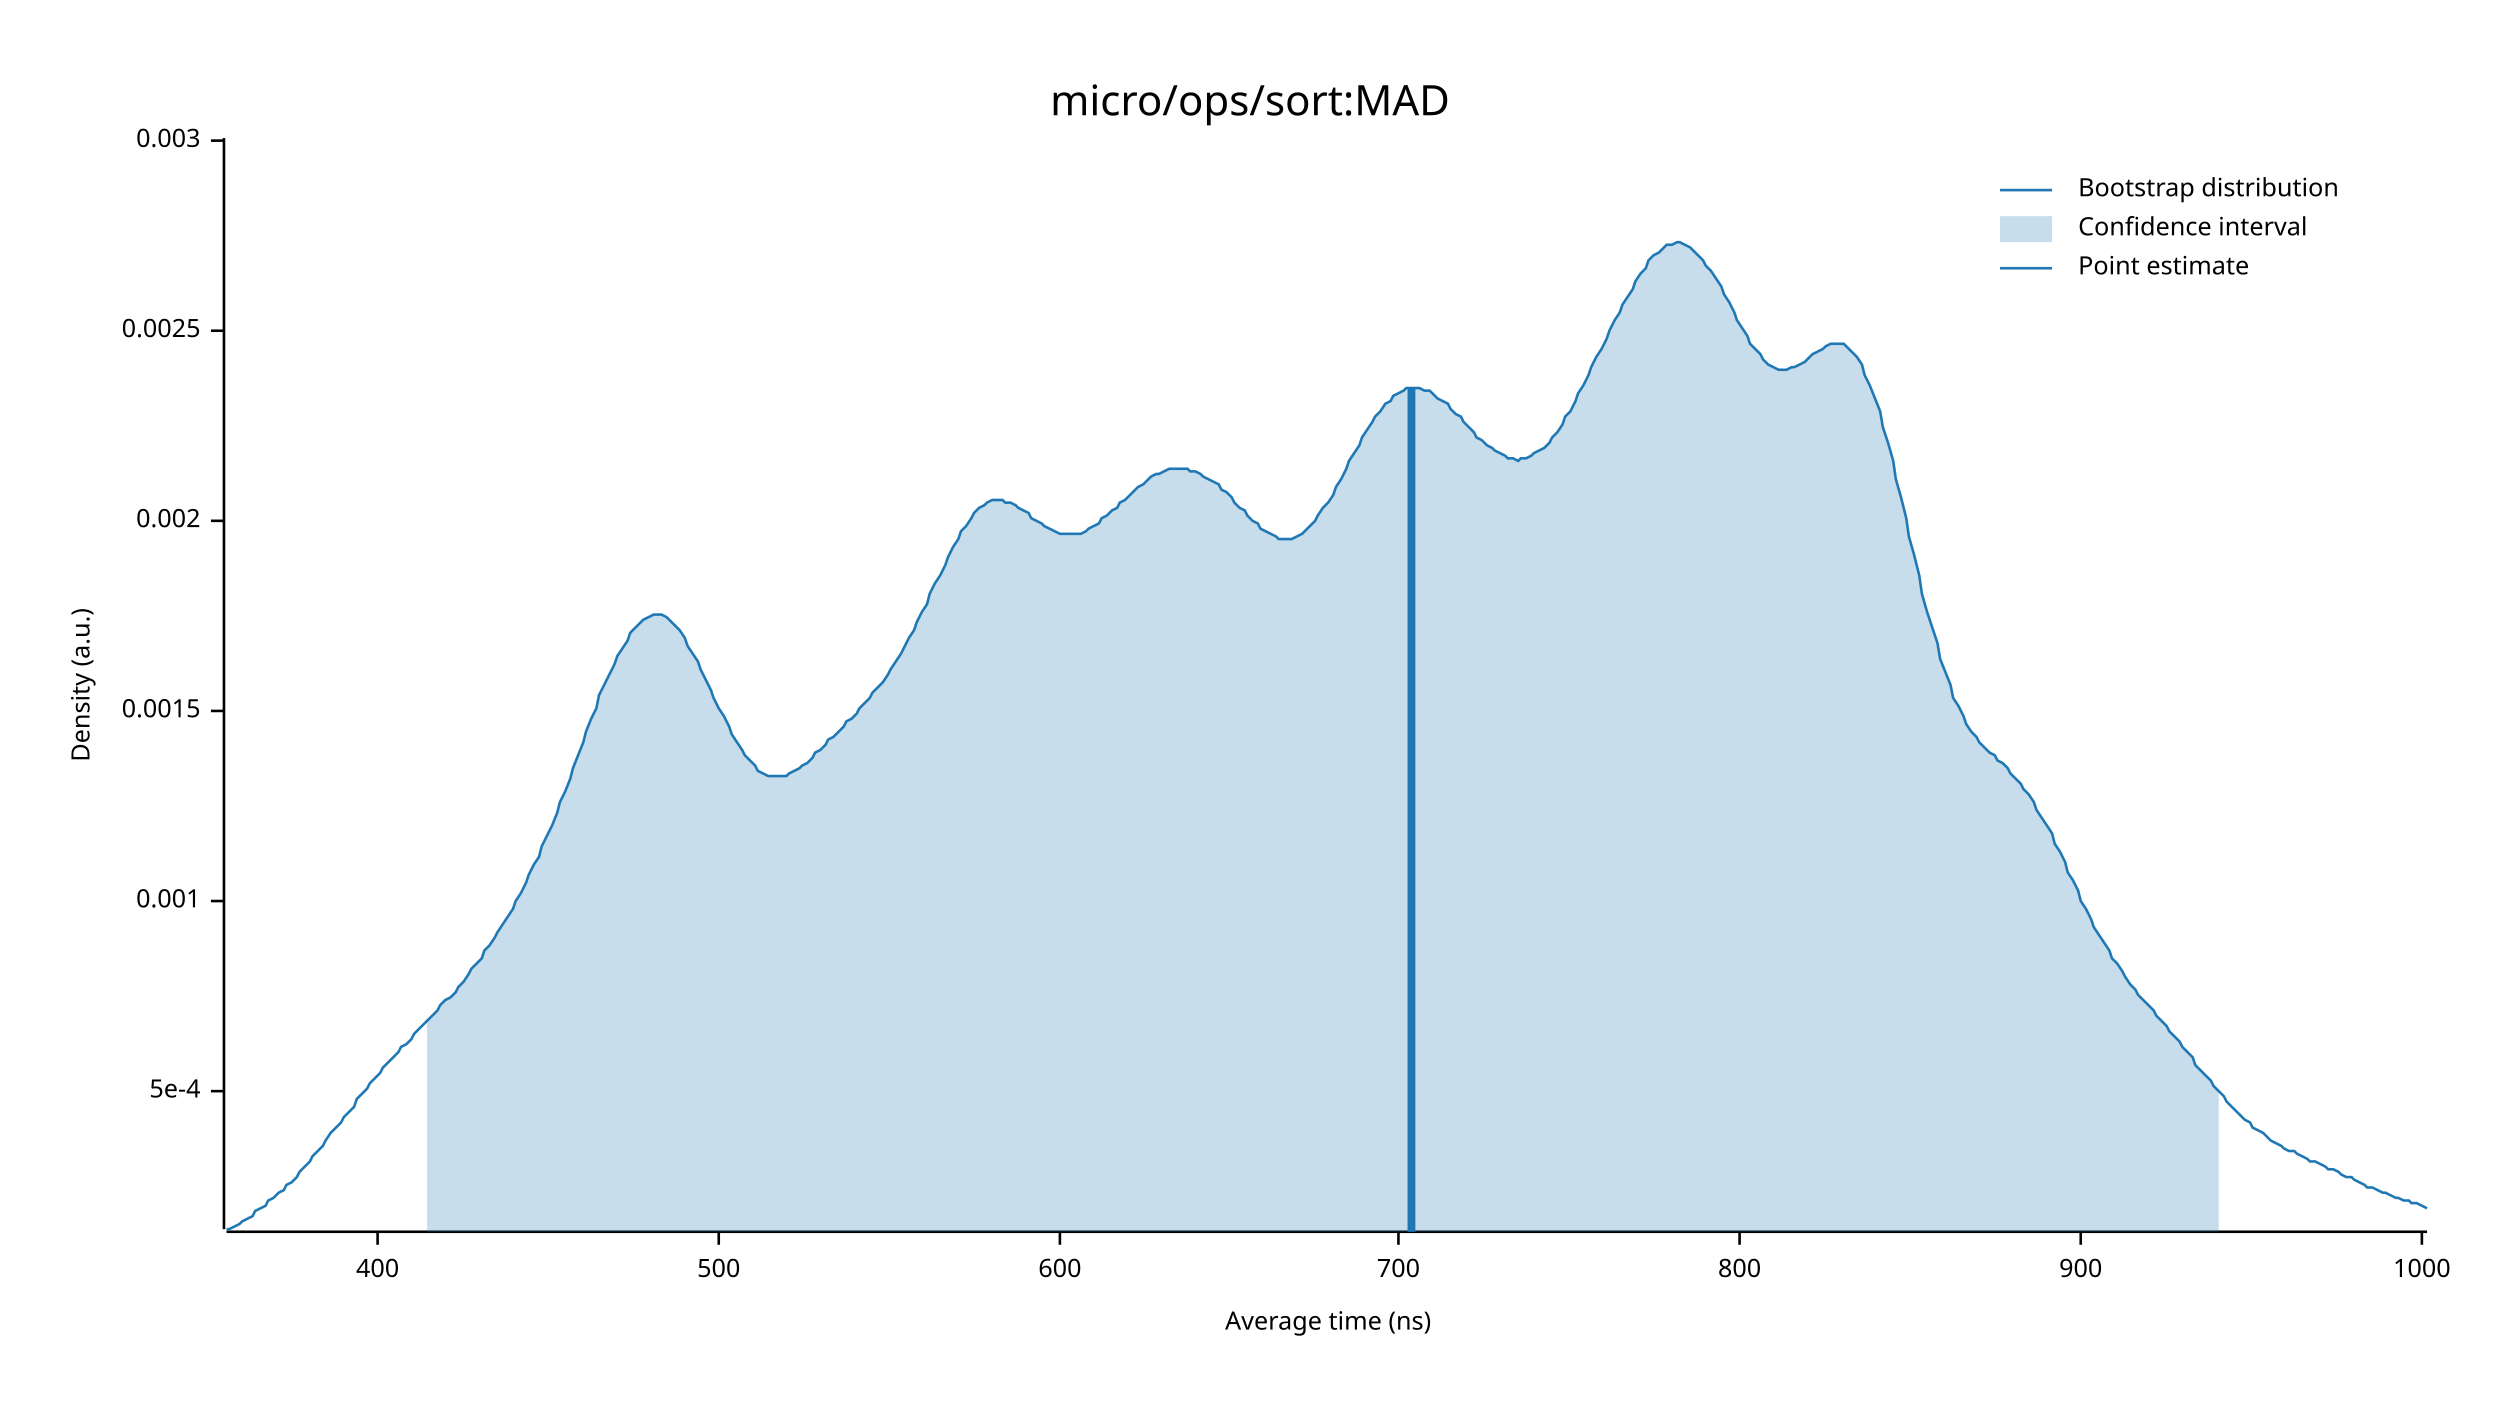
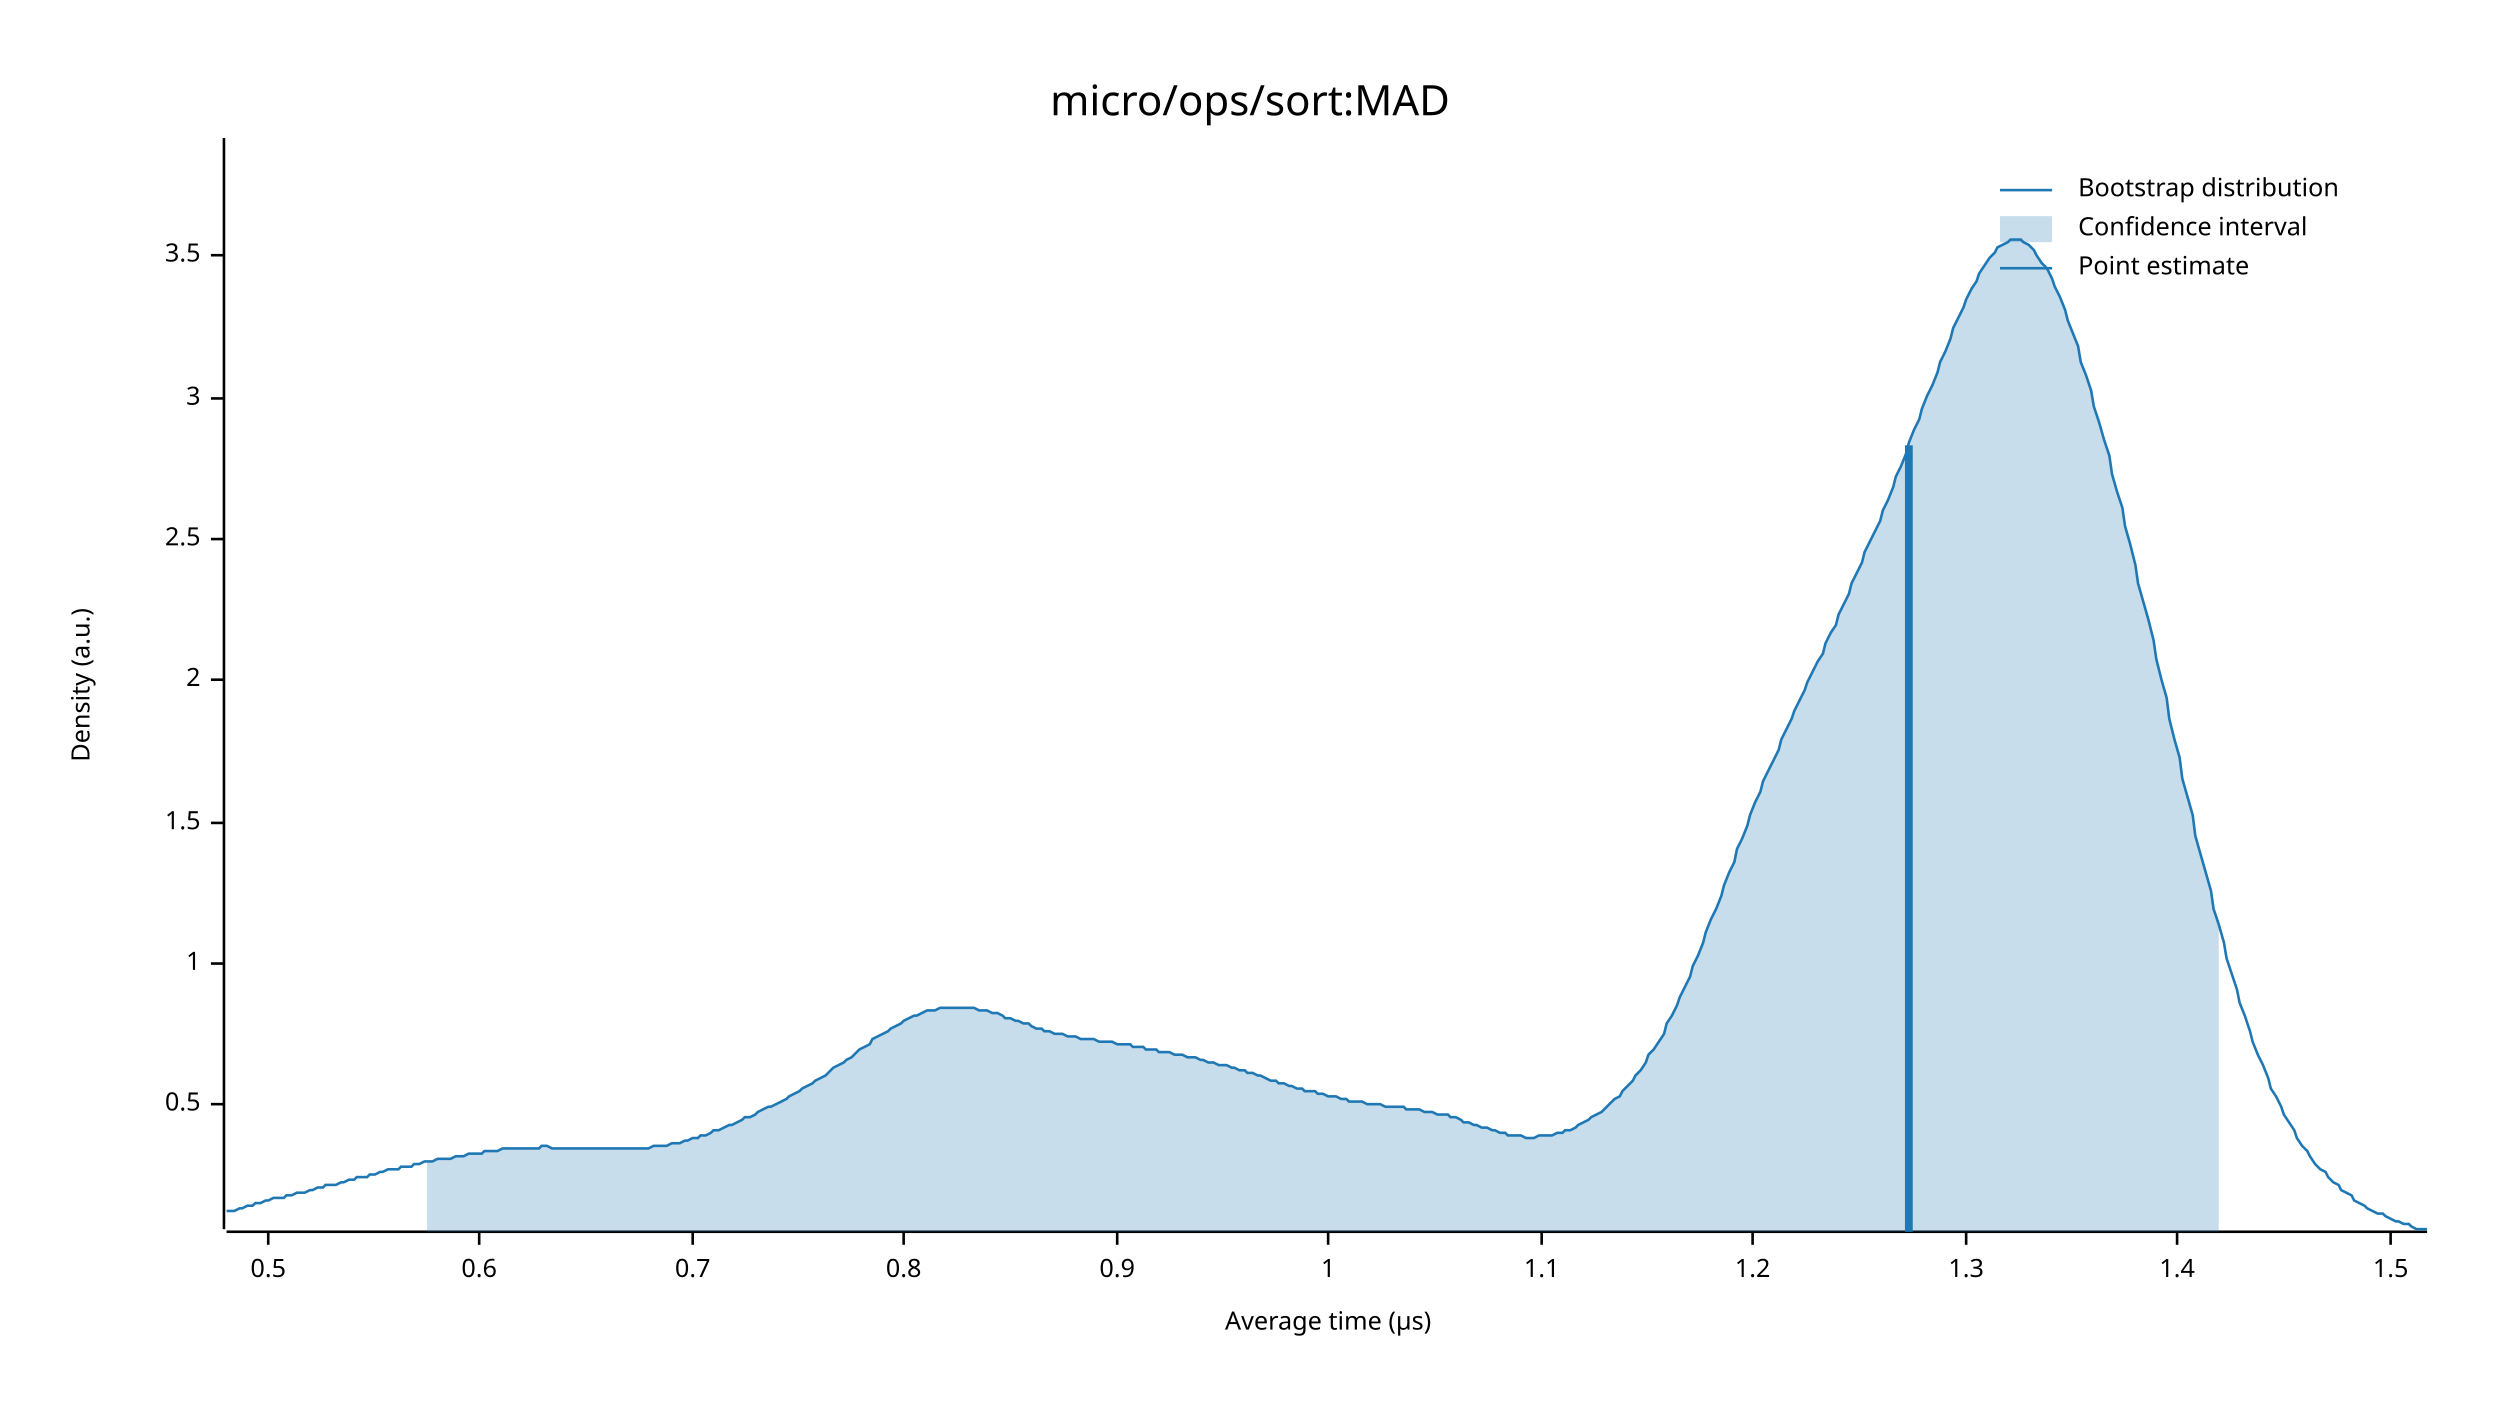
<svg xmlns="http://www.w3.org/2000/svg" width="960" height="540" viewBox="0 0 960 540">
  <text x="480" y="32" dy="0.76em" text-anchor="middle" font-family="sans-serif" font-size="16.129" opacity="1" fill="#000000">
micro/ops/sort:MAD
</text>
  <text x="27" y="263" dy="0.76em" text-anchor="middle" font-family="sans-serif" font-size="9.677" opacity="1" fill="#000000" transform="rotate(270, 27, 263)">
Density (a.u.)
</text>
  <text x="510" y="513" dy="-0.5ex" text-anchor="middle" font-family="sans-serif" font-size="9.677" opacity="1" fill="#000000">
- Average time (ns)
+ Average time (µs)
</text>
  <polyline fill="none" opacity="1" stroke="#000000" stroke-width="1" points="86,53 86,472 " />
-   <text x="77" y="419" dy="0.5ex" text-anchor="end" font-family="sans-serif" font-size="9.677" opacity="1" fill="#000000">
- 5e-4
+   <text x="77" y="424" dy="0.5ex" text-anchor="end" font-family="sans-serif" font-size="9.677" opacity="1" fill="#000000">
+ 0.5
</text>
-   <polyline fill="none" opacity="1" stroke="#000000" stroke-width="1" points="81,419 86,419 " />
-   <text x="77" y="346" dy="0.5ex" text-anchor="end" font-family="sans-serif" font-size="9.677" opacity="1" fill="#000000">
- 0.001
+   <polyline fill="none" opacity="1" stroke="#000000" stroke-width="1" points="81,424 86,424 " />
+   <text x="77" y="370" dy="0.5ex" text-anchor="end" font-family="sans-serif" font-size="9.677" opacity="1" fill="#000000">
+ 1
</text>
-   <polyline fill="none" opacity="1" stroke="#000000" stroke-width="1" points="81,346 86,346 " />
-   <text x="77" y="273" dy="0.5ex" text-anchor="end" font-family="sans-serif" font-size="9.677" opacity="1" fill="#000000">
- 0.0015
+   <polyline fill="none" opacity="1" stroke="#000000" stroke-width="1" points="81,370 86,370 " />
+   <text x="77" y="316" dy="0.5ex" text-anchor="end" font-family="sans-serif" font-size="9.677" opacity="1" fill="#000000">
+ 1.5
</text>
-   <polyline fill="none" opacity="1" stroke="#000000" stroke-width="1" points="81,273 86,273 " />
-   <text x="77" y="200" dy="0.5ex" text-anchor="end" font-family="sans-serif" font-size="9.677" opacity="1" fill="#000000">
- 0.002
+   <polyline fill="none" opacity="1" stroke="#000000" stroke-width="1" points="81,316 86,316 " />
+   <text x="77" y="261" dy="0.5ex" text-anchor="end" font-family="sans-serif" font-size="9.677" opacity="1" fill="#000000">
+ 2
</text>
-   <polyline fill="none" opacity="1" stroke="#000000" stroke-width="1" points="81,200 86,200 " />
-   <text x="77" y="127" dy="0.5ex" text-anchor="end" font-family="sans-serif" font-size="9.677" opacity="1" fill="#000000">
- 0.0025
+   <polyline fill="none" opacity="1" stroke="#000000" stroke-width="1" points="81,261 86,261 " />
+   <text x="77" y="207" dy="0.5ex" text-anchor="end" font-family="sans-serif" font-size="9.677" opacity="1" fill="#000000">
+ 2.5
</text>
-   <polyline fill="none" opacity="1" stroke="#000000" stroke-width="1" points="81,127 86,127 " />
-   <text x="77" y="54" dy="0.5ex" text-anchor="end" font-family="sans-serif" font-size="9.677" opacity="1" fill="#000000">
- 0.003
+   <polyline fill="none" opacity="1" stroke="#000000" stroke-width="1" points="81,207 86,207 " />
+   <text x="77" y="153" dy="0.5ex" text-anchor="end" font-family="sans-serif" font-size="9.677" opacity="1" fill="#000000">
+ 3
</text>
-   <polyline fill="none" opacity="1" stroke="#000000" stroke-width="1" points="81,54 86,54 " />
+   <polyline fill="none" opacity="1" stroke="#000000" stroke-width="1" points="81,153 86,153 " />
+   <text x="77" y="98" dy="0.5ex" text-anchor="end" font-family="sans-serif" font-size="9.677" opacity="1" fill="#000000">
+ 3.5
+ </text>
+   <polyline fill="none" opacity="1" stroke="#000000" stroke-width="1" points="81,98 86,98 " />
  <polyline fill="none" opacity="1" stroke="#000000" stroke-width="1" points="87,473 932,473 " />
-   <text x="145" y="483" dy="0.76em" text-anchor="middle" font-family="sans-serif" font-size="9.677" opacity="1" fill="#000000">
- 400
+   <text x="103" y="483" dy="0.76em" text-anchor="middle" font-family="sans-serif" font-size="9.677" opacity="1" fill="#000000">
+ 0.5
</text>
-   <polyline fill="none" opacity="1" stroke="#000000" stroke-width="1" points="145,473 145,478 " />
-   <text x="276" y="483" dy="0.76em" text-anchor="middle" font-family="sans-serif" font-size="9.677" opacity="1" fill="#000000">
- 500
+   <polyline fill="none" opacity="1" stroke="#000000" stroke-width="1" points="103,473 103,478 " />
+   <text x="184" y="483" dy="0.76em" text-anchor="middle" font-family="sans-serif" font-size="9.677" opacity="1" fill="#000000">
+ 0.6
</text>
-   <polyline fill="none" opacity="1" stroke="#000000" stroke-width="1" points="276,473 276,478 " />
-   <text x="407" y="483" dy="0.76em" text-anchor="middle" font-family="sans-serif" font-size="9.677" opacity="1" fill="#000000">
- 600
+   <polyline fill="none" opacity="1" stroke="#000000" stroke-width="1" points="184,473 184,478 " />
+   <text x="266" y="483" dy="0.76em" text-anchor="middle" font-family="sans-serif" font-size="9.677" opacity="1" fill="#000000">
+ 0.7
</text>
-   <polyline fill="none" opacity="1" stroke="#000000" stroke-width="1" points="407,473 407,478 " />
-   <text x="537" y="483" dy="0.76em" text-anchor="middle" font-family="sans-serif" font-size="9.677" opacity="1" fill="#000000">
- 700
+   <polyline fill="none" opacity="1" stroke="#000000" stroke-width="1" points="266,473 266,478 " />
+   <text x="347" y="483" dy="0.76em" text-anchor="middle" font-family="sans-serif" font-size="9.677" opacity="1" fill="#000000">
+ 0.8
</text>
-   <polyline fill="none" opacity="1" stroke="#000000" stroke-width="1" points="537,473 537,478 " />
-   <text x="668" y="483" dy="0.76em" text-anchor="middle" font-family="sans-serif" font-size="9.677" opacity="1" fill="#000000">
- 800
+   <polyline fill="none" opacity="1" stroke="#000000" stroke-width="1" points="347,473 347,478 " />
+   <text x="429" y="483" dy="0.76em" text-anchor="middle" font-family="sans-serif" font-size="9.677" opacity="1" fill="#000000">
+ 0.9
</text>
-   <polyline fill="none" opacity="1" stroke="#000000" stroke-width="1" points="668,473 668,478 " />
-   <text x="799" y="483" dy="0.76em" text-anchor="middle" font-family="sans-serif" font-size="9.677" opacity="1" fill="#000000">
- 900
+   <polyline fill="none" opacity="1" stroke="#000000" stroke-width="1" points="429,473 429,478 " />
+   <text x="510" y="483" dy="0.76em" text-anchor="middle" font-family="sans-serif" font-size="9.677" opacity="1" fill="#000000">
+ 1
</text>
-   <polyline fill="none" opacity="1" stroke="#000000" stroke-width="1" points="799,473 799,478 " />
-   <text x="930" y="483" dy="0.76em" text-anchor="middle" font-family="sans-serif" font-size="9.677" opacity="1" fill="#000000">
- 1000
+   <polyline fill="none" opacity="1" stroke="#000000" stroke-width="1" points="510,473 510,478 " />
+   <text x="592" y="483" dy="0.76em" text-anchor="middle" font-family="sans-serif" font-size="9.677" opacity="1" fill="#000000">
+ 1.1
</text>
-   <polyline fill="none" opacity="1" stroke="#000000" stroke-width="1" points="930,473 930,478 " />
-   <polyline fill="none" opacity="1" stroke="#1F78B4" stroke-width="1" points="87,472 88,472 90,471 92,470 93,469 95,468 97,467 98,465 100,464 102,463 103,461 105,460 107,458 109,457 110,455 112,454 114,452 115,450 117,448 119,446 120,444 122,442 124,440 125,438 127,435 129,433 131,431 132,429 134,427 136,425 137,422 139,420 141,418 142,416 144,414 146,412 147,410 149,408 151,406 153,404 154,402 156,401 158,399 159,397 161,395 163,393 164,392 166,390 168,388 169,386 171,384 173,383 175,381 176,379 178,377 180,374 181,372 183,370 185,368 186,365 188,363 190,360 191,358 193,355 195,352 197,349 198,346 200,343 202,339 203,336 205,332 207,329 208,325 210,321 212,317 214,312 215,308 217,304 219,299 220,295 222,290 224,285 225,281 227,276 229,272 230,267 232,263 234,259 236,255 237,252 239,249 241,246 242,243 244,241 246,239 247,238 249,237 251,236 252,236 254,236 256,237 258,239 259,240 261,242 263,245 264,248 266,251 268,254 269,257 271,261 273,265 274,268 276,272 278,275 280,279 281,282 283,285 285,288 286,290 288,292 290,294 291,296 293,297 295,298 296,298 298,298 300,298 302,298 303,297 305,296 307,295 308,294 310,293 312,291 313,289 315,288 317,286 318,284 320,283 322,281 324,279 325,277 327,276 329,274 330,272 332,270 334,268 335,266 337,264 339,262 341,259 342,257 344,254 346,251 347,249 349,245 351,242 352,239 354,235 356,232 357,228 359,224 361,221 363,217 364,214 366,210 368,207 369,204 371,202 373,199 374,197 376,195 378,194 379,193 381,192 383,192 385,192 386,193 388,193 390,194 391,195 393,196 395,197 396,199 398,200 400,201 401,202 403,203 405,204 407,205 408,205 410,205 412,205 413,205 415,205 417,204 418,203 420,202 422,201 423,199 425,198 427,196 429,195 430,193 432,192 434,190 435,189 437,187 439,186 440,185 442,183 444,182 445,182 447,181 449,180 451,180 452,180 454,180 456,180 457,181 459,181 461,182 462,183 464,184 466,185 468,186 469,188 471,189 473,191 474,193 476,195 478,196 479,198 481,200 483,201 484,203 486,204 488,205 490,206 491,207 493,207 495,207 496,207 498,206 500,205 501,204 503,202 505,200 506,198 508,195 510,193 512,190 513,187 515,184 517,180 518,177 520,174 522,171 523,168 525,165 527,162 528,160 530,158 532,155 534,154 535,152 537,151 539,150 540,149 542,149 544,149 545,149 547,150 549,150 550,151 552,153 554,154 556,155 557,157 559,159 561,160 562,162 564,164 566,166 567,168 569,169 571,171 573,172 574,173 576,174 578,175 579,176 581,176 583,177 584,176 586,176 588,175 589,174 591,173 593,172 595,170 596,168 598,166 600,163 601,160 603,158 605,154 606,151 608,148 610,144 611,141 613,137 615,134 617,130 618,127 620,123 622,120 623,117 625,114 627,111 628,108 630,105 632,103 633,100 635,98 637,97 639,95 640,94 642,94 644,93 645,93 647,94 649,95 650,96 652,98 654,100 655,102 657,104 659,107 661,110 662,113 664,116 666,120 667,123 669,126 671,129 672,132 674,134 676,136 677,138 679,140 681,141 683,142 684,142 686,142 688,141 689,141 691,140 693,139 694,138 696,136 698,135 700,134 701,133 703,132 705,132 706,132 708,132 710,134 711,135 713,137 715,140 716,144 718,148 720,153 722,158 723,164 725,170 727,177 728,184 730,191 732,199 733,206 735,213 737,221 738,228 740,235 742,241 744,247 745,253 747,258 749,263 750,268 752,271 754,275 755,278 757,281 759,283 760,285 762,287 764,289 766,290 767,292 769,293 771,295 772,297 774,299 776,301 777,303 779,305 781,308 782,311 784,314 786,317 788,320 789,324 791,327 793,331 794,335 796,338 798,342 799,346 801,349 803,353 804,356 806,359 808,362 810,365 811,368 813,370 815,373 816,375 818,378 820,380 821,382 823,384 825,386 827,388 828,390 830,392 832,394 833,396 835,398 837,400 838,402 840,404 842,406 843,409 845,411 847,413 849,415 850,417 852,419 854,421 855,423 857,425 859,427 860,428 862,430 864,431 865,433 867,434 869,435 871,437 872,438 874,439 876,440 877,441 879,442 881,442 882,443 884,444 886,445 887,446 889,446 891,447 893,448 894,449 896,449 898,450 899,451 901,452 903,452 904,453 906,454 908,455 909,456 911,456 913,457 915,458 916,458 918,459 920,460 921,460 923,461 925,461 926,462 928,462 930,463 932,464 " />
-   <polygon opacity="0.25" fill="#1F78B4" points="164,392 166,390 168,388 169,386 171,384 173,383 175,381 176,379 178,377 180,374 181,372 183,370 185,368 186,365 188,363 190,360 191,358 193,355 195,352 197,349 198,346 200,343 202,339 203,336 205,332 207,329 208,325 210,321 212,317 214,312 215,308 217,304 219,299 220,295 222,290 224,285 225,281 227,276 229,272 230,267 232,263 234,259 236,255 237,252 239,249 241,246 242,243 244,241 246,239 247,238 249,237 251,236 252,236 254,236 256,237 258,239 259,240 261,242 263,245 264,248 266,251 268,254 269,257 271,261 273,265 274,268 276,272 278,275 280,279 281,282 283,285 285,288 286,290 288,292 290,294 291,296 293,297 295,298 296,298 298,298 300,298 302,298 303,297 305,296 307,295 308,294 310,293 312,291 313,289 315,288 317,286 318,284 320,283 322,281 324,279 325,277 327,276 329,274 330,272 332,270 334,268 335,266 337,264 339,262 341,259 342,257 344,254 346,251 347,249 349,245 351,242 352,239 354,235 356,232 357,228 359,224 361,221 363,217 364,214 366,210 368,207 369,204 371,202 373,199 374,197 376,195 378,194 379,193 381,192 383,192 385,192 386,193 388,193 390,194 391,195 393,196 395,197 396,199 398,200 400,201 401,202 403,203 405,204 407,205 408,205 410,205 412,205 413,205 415,205 417,204 418,203 420,202 422,201 423,199 425,198 427,196 429,195 430,193 432,192 434,190 435,189 437,187 439,186 440,185 442,183 444,182 445,182 447,181 449,180 451,180 452,180 454,180 456,180 457,181 459,181 461,182 462,183 464,184 466,185 468,186 469,188 471,189 473,191 474,193 476,195 478,196 479,198 481,200 483,201 484,203 486,204 488,205 490,206 491,207 493,207 495,207 496,207 498,206 500,205 501,204 503,202 505,200 506,198 508,195 510,193 512,190 513,187 515,184 517,180 518,177 520,174 522,171 523,168 525,165 527,162 528,160 530,158 532,155 534,154 535,152 537,151 539,150 540,149 542,149 544,149 545,149 547,150 549,150 550,151 552,153 554,154 556,155 557,157 559,159 561,160 562,162 564,164 566,166 567,168 569,169 571,171 573,172 574,173 576,174 578,175 579,176 581,176 583,177 584,176 586,176 588,175 589,174 591,173 593,172 595,170 596,168 598,166 600,163 601,160 603,158 605,154 606,151 608,148 610,144 611,141 613,137 615,134 617,130 618,127 620,123 622,120 623,117 625,114 627,111 628,108 630,105 632,103 633,100 635,98 637,97 639,95 640,94 642,94 644,93 645,93 647,94 649,95 650,96 652,98 654,100 655,102 657,104 659,107 661,110 662,113 664,116 666,120 667,123 669,126 671,129 672,132 674,134 676,136 677,138 679,140 681,141 683,142 684,142 686,142 688,141 689,141 691,140 693,139 694,138 696,136 698,135 700,134 701,133 703,132 705,132 706,132 708,132 710,134 711,135 713,137 715,140 716,144 718,148 720,153 722,158 723,164 725,170 727,177 728,184 730,191 732,199 733,206 735,213 737,221 738,228 740,235 742,241 744,247 745,253 747,258 749,263 750,268 752,271 754,275 755,278 757,281 759,283 760,285 762,287 764,289 766,290 767,292 769,293 771,295 772,297 774,299 776,301 777,303 779,305 781,308 782,311 784,314 786,317 788,320 789,324 791,327 793,331 794,335 796,338 798,342 799,346 801,349 803,353 804,356 806,359 808,362 810,365 811,368 813,370 815,373 816,375 818,378 820,380 821,382 823,384 825,386 827,388 828,390 830,392 832,394 833,396 835,398 837,400 838,402 840,404 842,406 843,409 845,411 847,413 849,415 850,417 852,419 852,473 164,473 " />
-   <polyline fill="none" opacity="1" stroke="#1F78B4" stroke-width="3" points="542,473 542,149 " />
+   <polyline fill="none" opacity="1" stroke="#000000" stroke-width="1" points="592,473 592,478 " />
+   <text x="673" y="483" dy="0.76em" text-anchor="middle" font-family="sans-serif" font-size="9.677" opacity="1" fill="#000000">
+ 1.2
+ </text>
+   <polyline fill="none" opacity="1" stroke="#000000" stroke-width="1" points="673,473 673,478 " />
+   <text x="755" y="483" dy="0.76em" text-anchor="middle" font-family="sans-serif" font-size="9.677" opacity="1" fill="#000000">
+ 1.3
+ </text>
+   <polyline fill="none" opacity="1" stroke="#000000" stroke-width="1" points="755,473 755,478 " />
+   <text x="836" y="483" dy="0.76em" text-anchor="middle" font-family="sans-serif" font-size="9.677" opacity="1" fill="#000000">
+ 1.4
+ </text>
+   <polyline fill="none" opacity="1" stroke="#000000" stroke-width="1" points="836,473 836,478 " />
+   <text x="918" y="483" dy="0.76em" text-anchor="middle" font-family="sans-serif" font-size="9.677" opacity="1" fill="#000000">
+ 1.5
+ </text>
+   <polyline fill="none" opacity="1" stroke="#000000" stroke-width="1" points="918,473 918,478 " />
+   <polyline fill="none" opacity="1" stroke="#1F78B4" stroke-width="1" points="87,465 88,465 90,465 92,464 93,464 95,463 97,463 98,462 100,462 102,461 103,461 105,460 107,460 109,460 110,459 112,459 114,458 115,458 117,458 119,457 120,457 122,456 124,456 125,455 127,455 129,455 131,454 132,454 134,453 136,453 137,452 139,452 141,452 142,451 144,451 146,450 147,450 149,449 151,449 153,449 154,448 156,448 158,448 159,447 161,447 163,446 164,446 166,446 168,445 169,445 171,445 173,445 175,444 176,444 178,444 180,443 181,443 183,443 185,443 186,442 188,442 190,442 191,442 193,441 195,441 197,441 198,441 200,441 202,441 203,441 205,441 207,441 208,440 210,440 212,441 214,441 215,441 217,441 219,441 220,441 222,441 224,441 225,441 227,441 229,441 230,441 232,441 234,441 236,441 237,441 239,441 241,441 242,441 244,441 246,441 247,441 249,441 251,440 252,440 254,440 256,440 258,439 259,439 261,439 263,438 264,438 266,437 268,437 269,436 271,436 273,435 274,434 276,434 278,433 280,432 281,432 283,431 285,430 286,429 288,429 290,428 291,427 293,426 295,425 296,425 298,424 300,423 302,422 303,421 305,420 307,419 308,418 310,417 312,416 313,415 315,414 317,413 318,412 320,410 322,409 324,408 325,407 327,406 329,404 330,403 332,402 334,401 335,399 337,398 339,397 341,396 342,395 344,394 346,393 347,392 349,391 351,390 352,390 354,389 356,388 357,388 359,388 361,387 363,387 364,387 366,387 368,387 369,387 371,387 373,387 374,387 376,388 378,388 379,388 381,389 383,389 385,390 386,391 388,391 390,392 391,392 393,393 395,393 396,394 398,395 400,395 401,396 403,396 405,397 407,397 408,397 410,398 412,398 413,398 415,399 417,399 418,399 420,399 422,400 423,400 425,400 427,400 429,401 430,401 432,401 434,401 435,402 437,402 439,402 440,403 442,403 444,403 445,404 447,404 449,404 451,405 452,405 454,405 456,406 457,406 459,406 461,407 462,407 464,408 466,408 468,409 469,409 471,409 473,410 474,410 476,411 478,411 479,412 481,412 483,413 484,413 486,414 488,415 490,415 491,416 493,416 495,417 496,417 498,418 500,418 501,419 503,419 505,419 506,420 508,420 510,421 512,421 513,421 515,422 517,422 518,423 520,423 522,423 523,423 525,424 527,424 528,424 530,424 532,425 534,425 535,425 537,425 539,425 540,426 542,426 544,426 545,426 547,427 549,427 550,427 552,428 554,428 556,428 557,429 559,429 561,430 562,431 564,431 566,432 567,432 569,433 571,433 573,434 574,434 576,435 578,435 579,436 581,436 583,436 584,436 586,437 588,437 589,437 591,436 593,436 595,436 596,436 598,435 600,435 601,434 603,434 605,433 606,432 608,431 610,430 611,429 613,428 615,427 617,425 618,424 620,422 622,421 623,419 625,417 627,415 628,413 630,411 632,408 633,405 635,403 637,400 639,397 640,393 642,390 644,386 645,383 647,379 649,375 650,371 652,367 654,362 655,358 657,353 659,349 661,344 662,340 664,335 666,331 667,326 669,322 671,317 672,313 674,308 676,304 677,300 679,296 681,292 683,288 684,284 686,280 688,276 689,273 691,269 693,265 694,262 696,258 698,254 700,251 701,247 703,243 705,240 706,236 708,232 710,228 711,224 713,220 715,216 716,212 718,208 720,204 722,200 723,196 725,192 727,187 728,183 730,179 732,174 733,170 735,165 737,161 738,157 740,152 742,148 744,143 745,139 747,135 749,130 750,126 752,122 754,118 755,115 757,111 759,108 760,105 762,102 764,99 766,97 767,95 769,94 771,93 772,92 774,92 776,92 777,93 779,94 781,96 782,98 784,101 786,103 788,107 789,110 791,114 793,119 794,123 796,128 798,133 799,139 801,144 803,150 804,156 806,162 808,169 810,175 811,182 813,189 815,195 816,202 818,209 820,217 821,224 823,231 825,238 827,246 828,253 830,261 832,268 833,276 835,284 837,291 838,299 840,306 842,313 843,321 845,328 847,335 849,342 850,349 852,355 854,362 855,368 857,374 859,380 860,385 862,390 864,396 865,400 867,405 869,409 871,414 872,418 874,421 876,425 877,428 879,431 881,434 882,437 884,440 886,442 887,444 889,447 891,449 893,450 894,452 896,454 898,455 899,457 901,458 903,459 904,461 906,462 908,463 909,464 911,465 913,466 915,466 916,467 918,468 920,469 921,469 923,470 925,470 926,471 928,472 930,472 932,472 " />
+   <polygon opacity="0.25" fill="#1F78B4" points="164,446 166,446 168,445 169,445 171,445 173,445 175,444 176,444 178,444 180,443 181,443 183,443 185,443 186,442 188,442 190,442 191,442 193,441 195,441 197,441 198,441 200,441 202,441 203,441 205,441 207,441 208,440 210,440 212,441 214,441 215,441 217,441 219,441 220,441 222,441 224,441 225,441 227,441 229,441 230,441 232,441 234,441 236,441 237,441 239,441 241,441 242,441 244,441 246,441 247,441 249,441 251,440 252,440 254,440 256,440 258,439 259,439 261,439 263,438 264,438 266,437 268,437 269,436 271,436 273,435 274,434 276,434 278,433 280,432 281,432 283,431 285,430 286,429 288,429 290,428 291,427 293,426 295,425 296,425 298,424 300,423 302,422 303,421 305,420 307,419 308,418 310,417 312,416 313,415 315,414 317,413 318,412 320,410 322,409 324,408 325,407 327,406 329,404 330,403 332,402 334,401 335,399 337,398 339,397 341,396 342,395 344,394 346,393 347,392 349,391 351,390 352,390 354,389 356,388 357,388 359,388 361,387 363,387 364,387 366,387 368,387 369,387 371,387 373,387 374,387 376,388 378,388 379,388 381,389 383,389 385,390 386,391 388,391 390,392 391,392 393,393 395,393 396,394 398,395 400,395 401,396 403,396 405,397 407,397 408,397 410,398 412,398 413,398 415,399 417,399 418,399 420,399 422,400 423,400 425,400 427,400 429,401 430,401 432,401 434,401 435,402 437,402 439,402 440,403 442,403 444,403 445,404 447,404 449,404 451,405 452,405 454,405 456,406 457,406 459,406 461,407 462,407 464,408 466,408 468,409 469,409 471,409 473,410 474,410 476,411 478,411 479,412 481,412 483,413 484,413 486,414 488,415 490,415 491,416 493,416 495,417 496,417 498,418 500,418 501,419 503,419 505,419 506,420 508,420 510,421 512,421 513,421 515,422 517,422 518,423 520,423 522,423 523,423 525,424 527,424 528,424 530,424 532,425 534,425 535,425 537,425 539,425 540,426 542,426 544,426 545,426 547,427 549,427 550,427 552,428 554,428 556,428 557,429 559,429 561,430 562,431 564,431 566,432 567,432 569,433 571,433 573,434 574,434 576,435 578,435 579,436 581,436 583,436 584,436 586,437 588,437 589,437 591,436 593,436 595,436 596,436 598,435 600,435 601,434 603,434 605,433 606,432 608,431 610,430 611,429 613,428 615,427 617,425 618,424 620,422 622,421 623,419 625,417 627,415 628,413 630,411 632,408 633,405 635,403 637,400 639,397 640,393 642,390 644,386 645,383 647,379 649,375 650,371 652,367 654,362 655,358 657,353 659,349 661,344 662,340 664,335 666,331 667,326 669,322 671,317 672,313 674,308 676,304 677,300 679,296 681,292 683,288 684,284 686,280 688,276 689,273 691,269 693,265 694,262 696,258 698,254 700,251 701,247 703,243 705,240 706,236 708,232 710,228 711,224 713,220 715,216 716,212 718,208 720,204 722,200 723,196 725,192 727,187 728,183 730,179 732,174 733,170 735,165 737,161 738,157 740,152 742,148 744,143 745,139 747,135 749,130 750,126 752,122 754,118 755,115 757,111 759,108 760,105 762,102 764,99 766,97 767,95 769,94 771,93 772,92 774,92 776,92 777,93 779,94 781,96 782,98 784,101 786,103 788,107 789,110 791,114 793,119 794,123 796,128 798,133 799,139 801,144 803,150 804,156 806,162 808,169 810,175 811,182 813,189 815,195 816,202 818,209 820,217 821,224 823,231 825,238 827,246 828,253 830,261 832,268 833,276 835,284 837,291 838,299 840,306 842,313 843,321 845,328 847,335 849,342 850,349 852,355 852,473 164,473 " />
+   <polyline fill="none" opacity="1" stroke="#1F78B4" stroke-width="3" points="733,473 733,171 " />
  <text x="798" y="68" dy="0.76em" text-anchor="start" font-family="sans-serif" font-size="9.677" opacity="1" fill="#000000">
Bootstrap distribution
</text>
  <text x="798" y="83" dy="0.76em" text-anchor="start" font-family="sans-serif" font-size="9.677" opacity="1" fill="#000000">
Confidence interval
</text>
  <text x="798" y="98" dy="0.76em" text-anchor="start" font-family="sans-serif" font-size="9.677" opacity="1" fill="#000000">
Point estimate
</text>
  <polyline fill="none" opacity="1" stroke="#1F78B4" stroke-width="1" points="768,73 788,73 " />
  <rect x="768" y="83" width="20" height="10" opacity="0.25" fill="#1F78B4" stroke="none" />
  <polyline fill="none" opacity="1" stroke="#1F78B4" stroke-width="1" points="768,103 788,103 " />
</svg>
